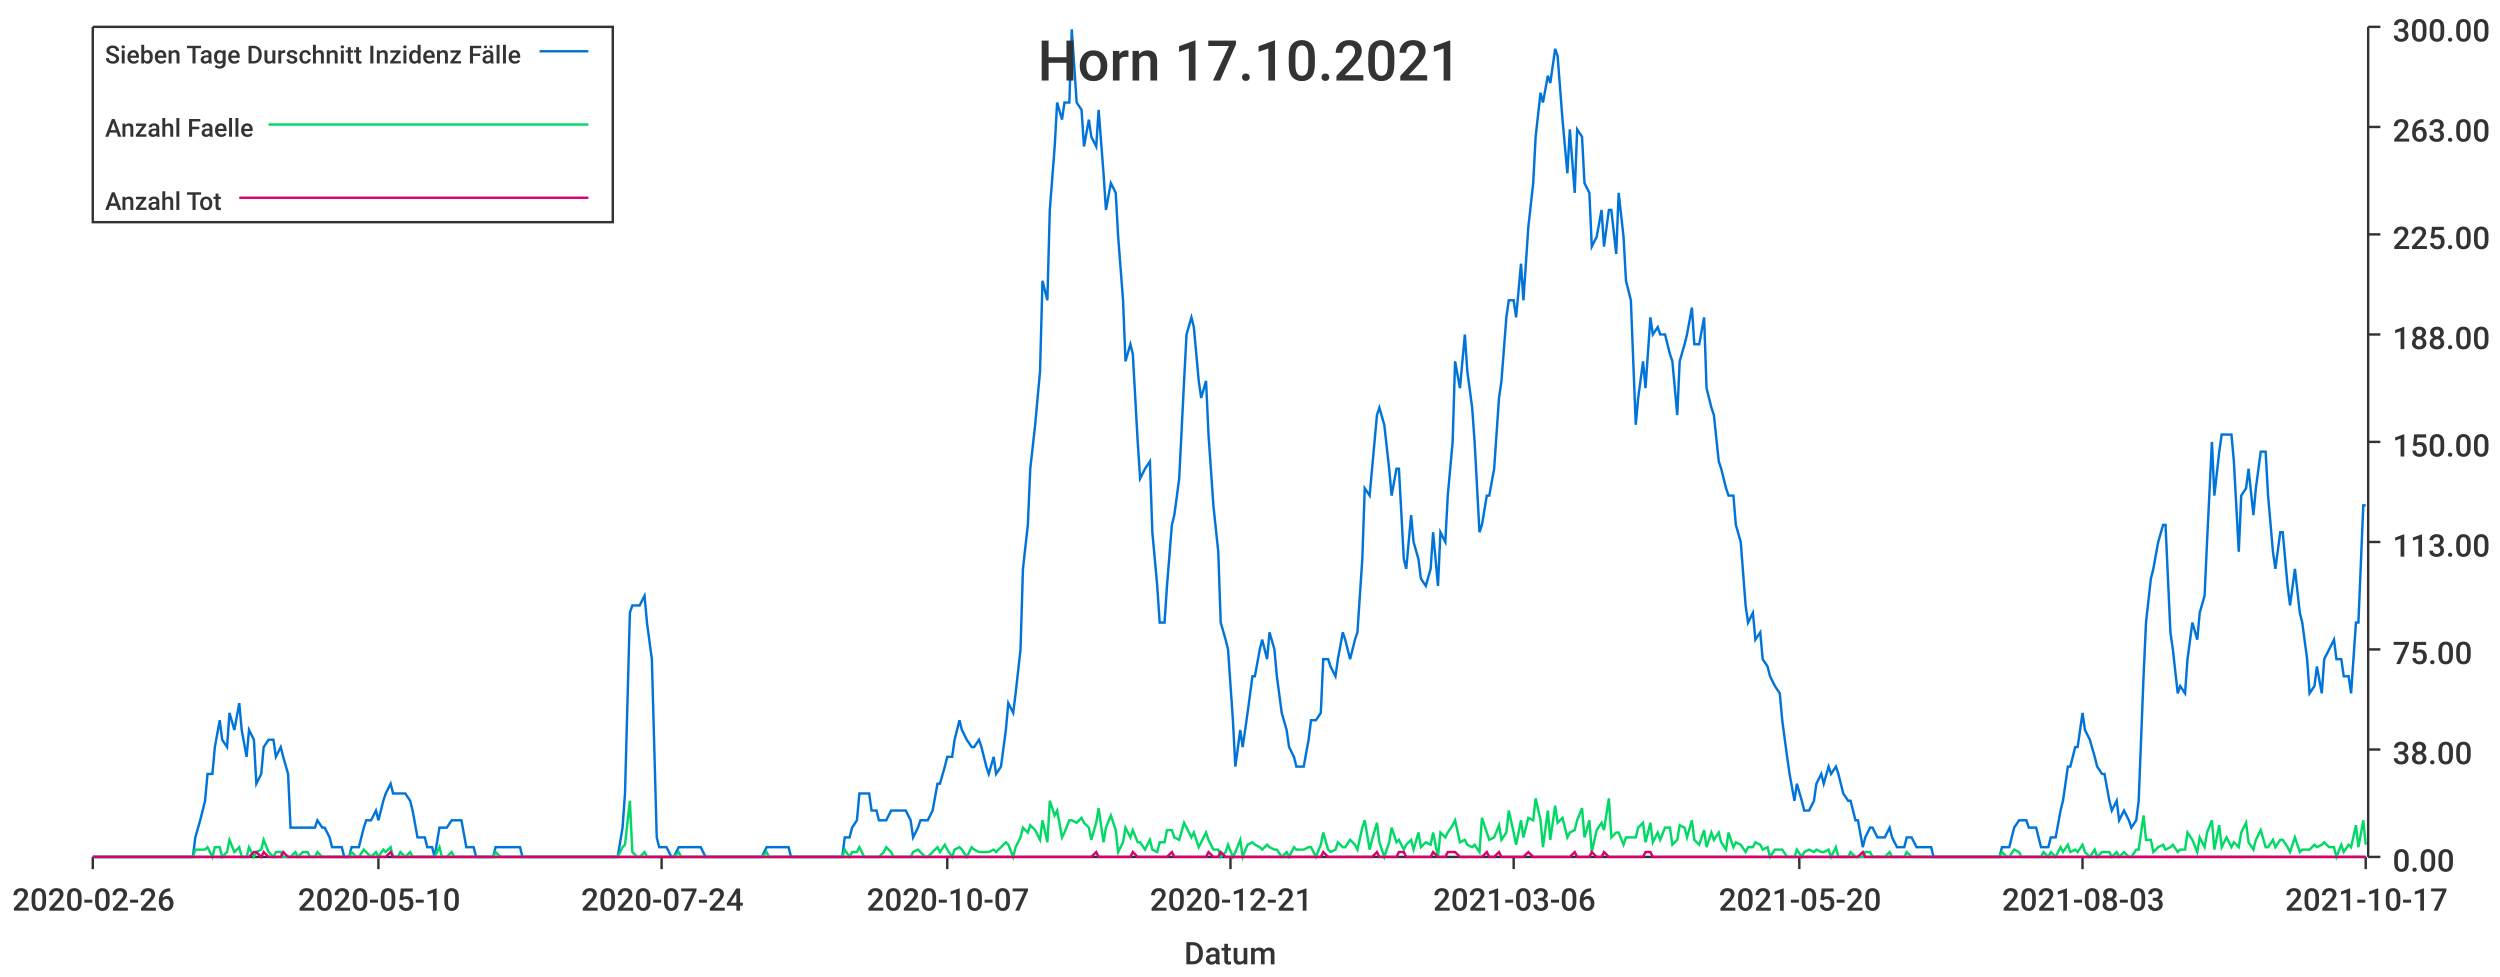
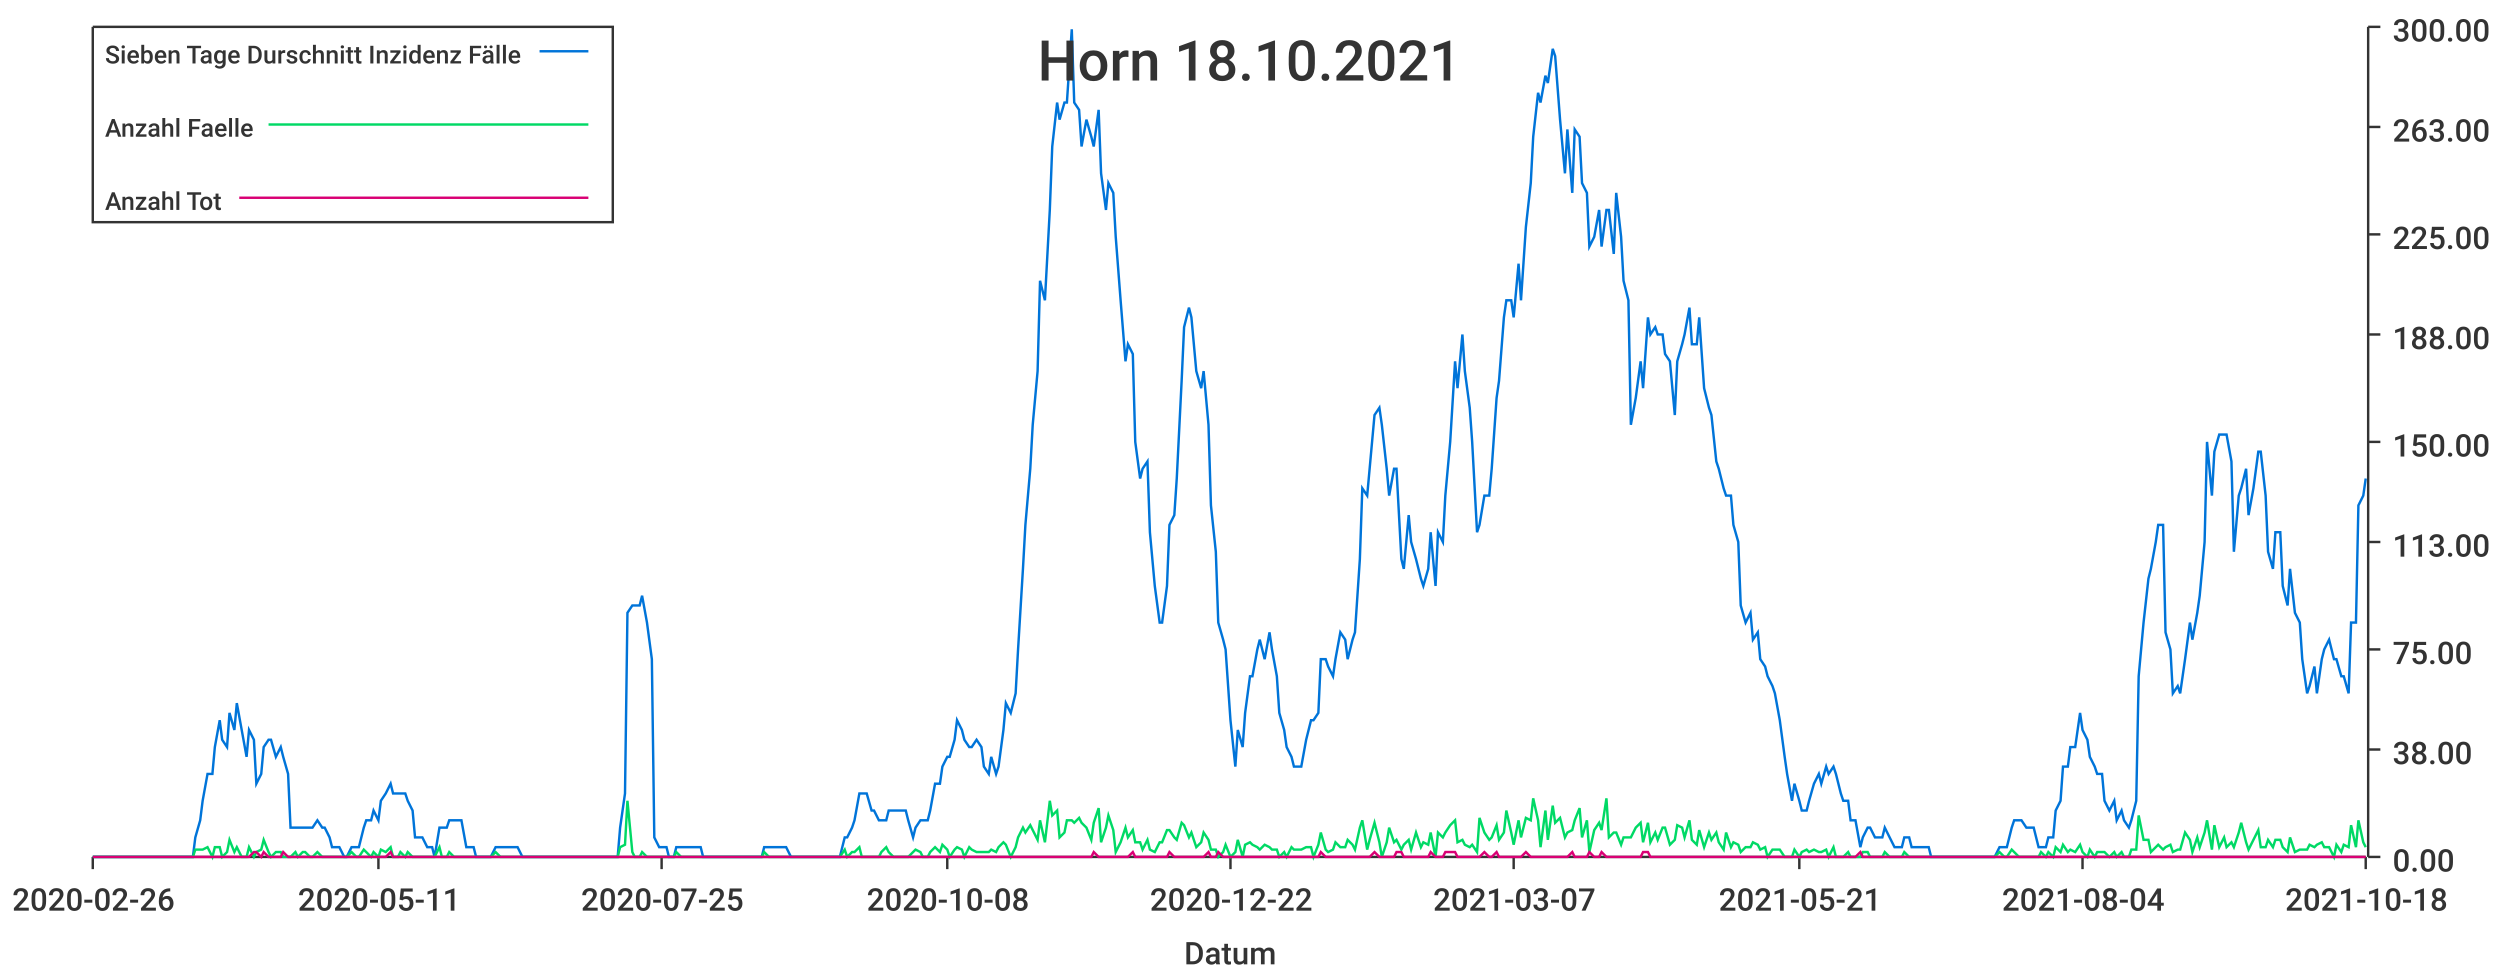
<svg xmlns="http://www.w3.org/2000/svg" width="1024" height="400">\n<path d="M 0 0 L 1024 0 L 1024 400 L 0 400 L 0 0" style="stroke-width:0;stroke:rgba(255,255,255,1.0);fill:rgba(255,255,255,1.0)" />
  <path d="M 38 11 L 969 11 L 969 351 L 38 351 L 38 11" style="stroke-width:0;stroke:rgba(255,255,255,1.0);fill:rgba(255,255,255,1.0)" />
  <path d="M 38 351 L 969 351" style="stroke-width:1;stroke:rgba(51,51,51,1.0);fill:none" />
  <path d="M 38 351 L 38 356" style="stroke-width:1;stroke:rgba(51,51,51,1.0);fill:none" />
  <text x="5" y="373" style="stroke-width:0;stroke:none;fill:rgba(51,51,51,1.0);font-size:12.8px;font-family:'Roboto Medium',sans-serif">2020-02-26</text>
  <path d="M 155 351 L 155 356" style="stroke-width:1;stroke:rgba(51,51,51,1.0);fill:none" />
-   <text x="122" y="373" style="stroke-width:0;stroke:none;fill:rgba(51,51,51,1.0);font-size:12.8px;font-family:'Roboto Medium',sans-serif">2020-05-10</text>
+   <text x="122" y="373" style="stroke-width:0;stroke:none;fill:rgba(51,51,51,1.0);font-size:12.8px;font-family:'Roboto Medium',sans-serif">2020-05-11</text>
  <path d="M 271 351 L 271 356" style="stroke-width:1;stroke:rgba(51,51,51,1.0);fill:none" />
-   <text x="238" y="373" style="stroke-width:0;stroke:none;fill:rgba(51,51,51,1.0);font-size:12.8px;font-family:'Roboto Medium',sans-serif">2020-07-24</text>
+   <text x="238" y="373" style="stroke-width:0;stroke:none;fill:rgba(51,51,51,1.0);font-size:12.8px;font-family:'Roboto Medium',sans-serif">2020-07-25</text>
  <path d="M 388 351 L 388 356" style="stroke-width:1;stroke:rgba(51,51,51,1.0);fill:none" />
-   <text x="355" y="373" style="stroke-width:0;stroke:none;fill:rgba(51,51,51,1.0);font-size:12.8px;font-family:'Roboto Medium',sans-serif">2020-10-07</text>
+   <text x="355" y="373" style="stroke-width:0;stroke:none;fill:rgba(51,51,51,1.0);font-size:12.8px;font-family:'Roboto Medium',sans-serif">2020-10-08</text>
  <path d="M 504 351 L 504 356" style="stroke-width:1;stroke:rgba(51,51,51,1.0);fill:none" />
-   <text x="471" y="373" style="stroke-width:0;stroke:none;fill:rgba(51,51,51,1.0);font-size:12.8px;font-family:'Roboto Medium',sans-serif">2020-12-21</text>
+   <text x="471" y="373" style="stroke-width:0;stroke:none;fill:rgba(51,51,51,1.0);font-size:12.8px;font-family:'Roboto Medium',sans-serif">2020-12-22</text>
  <path d="M 620 351 L 620 356" style="stroke-width:1;stroke:rgba(51,51,51,1.0);fill:none" />
-   <text x="587" y="373" style="stroke-width:0;stroke:none;fill:rgba(51,51,51,1.0);font-size:12.8px;font-family:'Roboto Medium',sans-serif">2021-03-06</text>
+   <text x="587" y="373" style="stroke-width:0;stroke:none;fill:rgba(51,51,51,1.0);font-size:12.8px;font-family:'Roboto Medium',sans-serif">2021-03-07</text>
  <path d="M 737 351 L 737 356" style="stroke-width:1;stroke:rgba(51,51,51,1.0);fill:none" />
-   <text x="704" y="373" style="stroke-width:0;stroke:none;fill:rgba(51,51,51,1.0);font-size:12.8px;font-family:'Roboto Medium',sans-serif">2021-05-20</text>
+   <text x="704" y="373" style="stroke-width:0;stroke:none;fill:rgba(51,51,51,1.0);font-size:12.8px;font-family:'Roboto Medium',sans-serif">2021-05-21</text>
  <path d="M 853 351 L 853 356" style="stroke-width:1;stroke:rgba(51,51,51,1.0);fill:none" />
-   <text x="820" y="373" style="stroke-width:0;stroke:none;fill:rgba(51,51,51,1.0);font-size:12.8px;font-family:'Roboto Medium',sans-serif">2021-08-03</text>
+   <text x="820" y="373" style="stroke-width:0;stroke:none;fill:rgba(51,51,51,1.0);font-size:12.8px;font-family:'Roboto Medium',sans-serif">2021-08-04</text>
  <path d="M 969 351 L 969 356" style="stroke-width:1;stroke:rgba(51,51,51,1.0);fill:none" />
-   <text x="936" y="373" style="stroke-width:0;stroke:none;fill:rgba(51,51,51,1.0);font-size:12.8px;font-family:'Roboto Medium',sans-serif">2021-10-17</text>
+   <text x="936" y="373" style="stroke-width:0;stroke:none;fill:rgba(51,51,51,1.0);font-size:12.8px;font-family:'Roboto Medium',sans-serif">2021-10-18</text>
  <text x="485" y="395" style="stroke-width:0;stroke:none;fill:rgba(51,51,51,1.0);font-size:12.8px;font-family:'Roboto Medium',sans-serif">Datum</text>
  <path d="M 970 351 L 970 11" style="stroke-width:1;stroke:rgba(51,51,51,1.0);fill:none" />
  <path d="M 970 351 L 975 351" style="stroke-width:1;stroke:rgba(51,51,51,1.0);fill:none" />
  <text x="980" y="357" style="stroke-width:0;stroke:none;fill:rgba(51,51,51,1.0);font-size:12.8px;font-family:'Roboto Medium',sans-serif">0.00</text>
  <path d="M 970 307 L 975 307" style="stroke-width:1;stroke:rgba(51,51,51,1.0);fill:none" />
  <text x="980" y="313" style="stroke-width:0;stroke:none;fill:rgba(51,51,51,1.0);font-size:12.8px;font-family:'Roboto Medium',sans-serif">38.00</text>
  <path d="M 970 266 L 975 266" style="stroke-width:1;stroke:rgba(51,51,51,1.0);fill:none" />
  <text x="980" y="272" style="stroke-width:0;stroke:none;fill:rgba(51,51,51,1.0);font-size:12.8px;font-family:'Roboto Medium',sans-serif">75.00</text>
  <path d="M 970 222 L 975 222" style="stroke-width:1;stroke:rgba(51,51,51,1.0);fill:none" />
  <text x="980" y="228" style="stroke-width:0;stroke:none;fill:rgba(51,51,51,1.0);font-size:12.8px;font-family:'Roboto Medium',sans-serif">113.00</text>
  <path d="M 970 181 L 975 181" style="stroke-width:1;stroke:rgba(51,51,51,1.0);fill:none" />
  <text x="980" y="187" style="stroke-width:0;stroke:none;fill:rgba(51,51,51,1.0);font-size:12.8px;font-family:'Roboto Medium',sans-serif">150.00</text>
  <path d="M 970 137 L 975 137" style="stroke-width:1;stroke:rgba(51,51,51,1.0);fill:none" />
  <text x="980" y="143" style="stroke-width:0;stroke:none;fill:rgba(51,51,51,1.0);font-size:12.8px;font-family:'Roboto Medium',sans-serif">188.00</text>
  <path d="M 970 96 L 975 96" style="stroke-width:1;stroke:rgba(51,51,51,1.0);fill:none" />
  <text x="980" y="102" style="stroke-width:0;stroke:none;fill:rgba(51,51,51,1.0);font-size:12.8px;font-family:'Roboto Medium',sans-serif">225.00</text>
  <path d="M 970 52 L 975 52" style="stroke-width:1;stroke:rgba(51,51,51,1.0);fill:none" />
  <text x="980" y="58" style="stroke-width:0;stroke:none;fill:rgba(51,51,51,1.0);font-size:12.8px;font-family:'Roboto Medium',sans-serif">263.00</text>
  <path d="M 970 11 L 975 11" style="stroke-width:1;stroke:rgba(51,51,51,1.0);fill:none" />
  <text x="980" y="17" style="stroke-width:0;stroke:none;fill:rgba(51,51,51,1.0);font-size:12.8px;font-family:'Roboto Medium',sans-serif">300.00</text>
-   <path d="M 38 351 L 40 351 L 42 351 L 43 351 L 45 351 L 46 351 L 48 351 L 49 351 L 51 351 L 52 351 L 54 351 L 56 351 L 57 351 L 59 351 L 60 351 L 62 351 L 63 351 L 65 351 L 66 351 L 68 351 L 70 351 L 71 351 L 73 351 L 74 351 L 76 351 L 77 351 L 79 351 L 80 343 L 82 336 L 84 328 L 85 317 L 87 317 L 88 306 L 90 295 L 91 303 L 93 306 L 94 292 L 96 299 L 98 288 L 99 299 L 101 310 L 102 299 L 104 303 L 105 321 L 107 317 L 108 306 L 110 303 L 112 303 L 113 310 L 115 306 L 116 310 L 118 317 L 119 339 L 121 339 L 122 339 L 124 339 L 126 339 L 127 339 L 129 339 L 130 336 L 132 339 L 133 339 L 135 343 L 136 347 L 138 347 L 140 347 L 141 351 L 143 351 L 144 347 L 146 347 L 147 347 L 149 339 L 150 336 L 152 336 L 154 332 L 155 336 L 157 328 L 158 325 L 160 321 L 161 325 L 163 325 L 164 325 L 166 325 L 168 328 L 169 332 L 171 343 L 172 343 L 174 343 L 175 347 L 177 347 L 178 351 L 180 339 L 181 339 L 183 339 L 185 336 L 186 336 L 188 336 L 189 336 L 191 347 L 192 347 L 194 347 L 195 351 L 197 351 L 199 351 L 200 351 L 202 351 L 203 347 L 205 347 L 206 347 L 208 347 L 209 347 L 211 347 L 213 347 L 214 351 L 216 351 L 217 351 L 219 351 L 220 351 L 222 351 L 223 351 L 225 351 L 227 351 L 228 351 L 230 351 L 231 351 L 233 351 L 234 351 L 236 351 L 237 351 L 239 351 L 241 351 L 242 351 L 244 351 L 245 351 L 247 351 L 248 351 L 250 351 L 251 351 L 253 351 L 255 339 L 256 325 L 258 251 L 259 248 L 261 248 L 262 248 L 264 244 L 265 255 L 267 270 L 269 343 L 270 347 L 272 347 L 273 347 L 275 351 L 276 351 L 278 347 L 279 347 L 281 347 L 283 347 L 284 347 L 286 347 L 287 347 L 289 351 L 290 351 L 292 351 L 293 351 L 295 351 L 297 351 L 298 351 L 300 351 L 301 351 L 303 351 L 304 351 L 306 351 L 307 351 L 309 351 L 310 351 L 312 351 L 314 347 L 315 347 L 317 347 L 318 347 L 320 347 L 321 347 L 323 347 L 324 351 L 326 351 L 328 351 L 329 351 L 331 351 L 332 351 L 334 351 L 335 351 L 337 351 L 338 351 L 340 351 L 342 351 L 343 351 L 345 351 L 346 343 L 348 343 L 349 339 L 351 336 L 352 325 L 354 325 L 356 325 L 357 332 L 359 332 L 360 336 L 362 336 L 363 336 L 365 332 L 366 332 L 368 332 L 370 332 L 371 332 L 373 336 L 374 343 L 376 339 L 377 336 L 379 336 L 380 336 L 382 332 L 384 321 L 385 321 L 387 314 L 388 310 L 390 310 L 391 303 L 393 295 L 394 299 L 396 303 L 398 306 L 399 306 L 401 303 L 402 306 L 404 314 L 405 317 L 407 310 L 408 317 L 410 314 L 412 299 L 413 288 L 415 292 L 416 284 L 418 266 L 419 233 L 421 215 L 422 192 L 424 174 L 426 152 L 427 115 L 429 123 L 430 86 L 432 60 L 433 42 L 435 49 L 436 42 L 438 42 L 439 12 L 441 42 L 443 45 L 444 60 L 446 49 L 447 56 L 449 60 L 450 45 L 452 71 L 453 86 L 455 75 L 457 79 L 458 97 L 460 123 L 461 148 L 463 141 L 464 145 L 466 181 L 467 196 L 469 192 L 471 189 L 472 218 L 474 240 L 475 255 L 477 255 L 478 240 L 480 215 L 481 211 L 483 196 L 485 156 L 486 137 L 488 130 L 489 134 L 491 156 L 492 163 L 494 156 L 495 178 L 497 207 L 499 226 L 500 255 L 502 262 L 503 266 L 505 295 L 506 314 L 508 299 L 509 306 L 511 292 L 513 277 L 514 277 L 516 266 L 517 262 L 519 270 L 520 259 L 522 266 L 523 277 L 525 292 L 527 299 L 528 306 L 530 310 L 531 314 L 533 314 L 534 314 L 536 303 L 537 295 L 539 295 L 541 292 L 542 270 L 544 270 L 545 273 L 547 277 L 548 270 L 550 259 L 551 262 L 553 270 L 555 262 L 556 259 L 558 229 L 559 200 L 561 203 L 562 192 L 564 170 L 565 167 L 567 174 L 569 192 L 570 203 L 572 192 L 573 192 L 575 229 L 576 233 L 578 211 L 579 222 L 581 229 L 582 237 L 584 240 L 586 233 L 587 218 L 589 240 L 590 218 L 592 222 L 593 203 L 595 181 L 596 148 L 598 159 L 600 137 L 601 152 L 603 167 L 604 181 L 606 218 L 607 215 L 609 203 L 610 203 L 612 192 L 614 163 L 615 156 L 617 130 L 618 123 L 620 123 L 621 130 L 623 108 L 624 123 L 626 93 L 628 75 L 629 56 L 631 38 L 632 42 L 634 31 L 635 34 L 637 20 L 638 23 L 640 49 L 642 71 L 643 53 L 645 79 L 646 53 L 648 56 L 649 75 L 651 79 L 652 101 L 654 97 L 656 86 L 657 101 L 659 86 L 660 86 L 662 104 L 663 79 L 665 97 L 666 115 L 668 123 L 670 174 L 671 163 L 673 148 L 674 159 L 676 130 L 677 137 L 679 134 L 680 137 L 682 137 L 684 145 L 685 148 L 687 170 L 688 148 L 690 141 L 691 137 L 693 126 L 694 141 L 696 141 L 698 130 L 699 159 L 701 167 L 702 170 L 704 189 L 705 192 L 707 200 L 708 203 L 710 203 L 711 215 L 713 222 L 715 248 L 716 255 L 718 251 L 719 262 L 721 259 L 722 270 L 724 273 L 725 277 L 727 281 L 729 284 L 730 295 L 732 310 L 733 317 L 735 328 L 736 321 L 738 328 L 739 332 L 741 332 L 743 328 L 744 321 L 746 317 L 747 321 L 749 314 L 750 317 L 752 314 L 753 317 L 755 325 L 757 328 L 758 328 L 760 336 L 761 336 L 763 347 L 764 343 L 766 339 L 767 339 L 769 343 L 771 343 L 772 343 L 774 339 L 775 343 L 777 347 L 778 347 L 780 347 L 781 343 L 783 343 L 785 347 L 786 347 L 788 347 L 789 347 L 791 347 L 792 351 L 794 351 L 795 351 L 797 351 L 799 351 L 800 351 L 802 351 L 803 351 L 805 351 L 806 351 L 808 351 L 809 351 L 811 351 L 813 351 L 814 351 L 816 351 L 817 351 L 819 351 L 820 347 L 822 347 L 823 347 L 825 339 L 827 336 L 828 336 L 830 336 L 831 339 L 833 339 L 834 339 L 836 347 L 837 347 L 839 347 L 840 343 L 842 343 L 844 332 L 845 328 L 847 314 L 848 314 L 850 306 L 851 306 L 853 292 L 854 299 L 856 303 L 858 310 L 859 314 L 861 317 L 862 317 L 864 328 L 865 332 L 867 328 L 868 336 L 870 332 L 872 336 L 873 339 L 875 336 L 876 328 L 878 277 L 879 255 L 881 237 L 882 233 L 884 222 L 886 215 L 887 215 L 889 259 L 890 266 L 892 284 L 893 281 L 895 284 L 896 270 L 898 255 L 900 262 L 901 251 L 903 244 L 904 222 L 906 181 L 907 203 L 909 185 L 910 178 L 912 178 L 914 178 L 915 189 L 917 226 L 918 203 L 920 200 L 921 192 L 923 211 L 924 200 L 926 185 L 928 185 L 929 203 L 931 226 L 932 233 L 934 218 L 935 218 L 937 240 L 938 248 L 940 233 L 942 251 L 943 255 L 945 270 L 946 284 L 948 281 L 949 273 L 951 284 L 952 270 L 954 266 L 956 262 L 957 270 L 959 270 L 960 277 L 962 277 L 963 284 L 965 255 L 966 255 L 968 207 L 969 207" style="stroke-width:1;stroke:rgba(0,116,217,1.0);fill:none" />
-   <path d="M 38 351 L 40 351 L 42 351 L 43 351 L 45 351 L 46 351 L 48 351 L 49 351 L 51 351 L 52 351 L 54 351 L 56 351 L 57 351 L 59 351 L 60 351 L 62 351 L 63 351 L 65 351 L 66 351 L 68 351 L 70 351 L 71 351 L 73 351 L 74 351 L 76 351 L 77 351 L 79 351 L 80 348 L 82 348 L 84 348 L 85 347 L 87 351 L 88 347 L 90 347 L 91 351 L 93 349 L 94 344 L 96 349 L 98 347 L 99 351 L 101 351 L 102 347 L 104 351 L 105 349 L 107 348 L 108 344 L 110 349 L 112 351 L 113 349 L 115 349 L 116 351 L 118 351 L 119 351 L 121 349 L 122 351 L 124 349 L 126 349 L 127 351 L 129 351 L 130 349 L 132 351 L 133 351 L 135 351 L 136 351 L 138 351 L 140 351 L 141 351 L 143 351 L 144 349 L 146 351 L 147 351 L 149 348 L 150 349 L 152 351 L 154 349 L 155 351 L 157 348 L 158 349 L 160 347 L 161 351 L 163 351 L 164 349 L 166 351 L 168 349 L 169 351 L 171 351 L 172 351 L 174 351 L 175 351 L 177 351 L 178 351 L 180 347 L 181 351 L 183 351 L 185 349 L 186 351 L 188 351 L 189 351 L 191 351 L 192 351 L 194 351 L 195 351 L 197 351 L 199 351 L 200 351 L 202 351 L 203 349 L 205 351 L 206 351 L 208 351 L 209 351 L 211 351 L 213 351 L 214 351 L 216 351 L 217 351 L 219 351 L 220 351 L 222 351 L 223 351 L 225 351 L 227 351 L 228 351 L 230 351 L 231 351 L 233 351 L 234 351 L 236 351 L 237 351 L 239 351 L 241 351 L 242 351 L 244 351 L 245 351 L 247 351 L 248 351 L 250 351 L 251 351 L 253 351 L 255 347 L 256 346 L 258 328 L 259 349 L 261 351 L 262 351 L 264 349 L 265 351 L 267 351 L 269 351 L 270 351 L 272 351 L 273 351 L 275 351 L 276 351 L 278 349 L 279 351 L 281 351 L 283 351 L 284 351 L 286 351 L 287 351 L 289 351 L 290 351 L 292 351 L 293 351 L 295 351 L 297 351 L 298 351 L 300 351 L 301 351 L 303 351 L 304 351 L 306 351 L 307 351 L 309 351 L 310 351 L 312 351 L 314 349 L 315 351 L 317 351 L 318 351 L 320 351 L 321 351 L 323 351 L 324 351 L 326 351 L 328 351 L 329 351 L 331 351 L 332 351 L 334 351 L 335 351 L 337 351 L 338 351 L 340 351 L 342 351 L 343 351 L 345 351 L 346 348 L 348 351 L 349 349 L 351 349 L 352 347 L 354 351 L 356 351 L 357 351 L 359 351 L 360 351 L 362 349 L 363 347 L 365 349 L 366 351 L 368 351 L 370 351 L 371 351 L 373 351 L 374 349 L 376 348 L 377 349 L 379 351 L 380 351 L 382 349 L 384 347 L 385 349 L 387 346 L 388 348 L 390 351 L 391 348 L 393 347 L 394 348 L 396 351 L 398 347 L 399 348 L 401 349 L 402 349 L 404 349 L 405 349 L 407 348 L 408 349 L 410 347 L 412 345 L 413 346 L 415 351 L 416 347 L 418 343 L 419 339 L 421 341 L 422 338 L 424 340 L 426 344 L 427 336 L 429 345 L 430 328 L 432 334 L 433 332 L 435 343 L 436 341 L 438 336 L 439 336 L 441 337 L 443 335 L 444 337 L 446 339 L 447 344 L 449 337 L 450 331 L 452 345 L 453 339 L 455 334 L 457 340 L 458 349 L 460 345 L 461 339 L 463 343 L 464 340 L 466 345 L 467 345 L 469 348 L 471 344 L 472 348 L 474 349 L 475 345 L 477 345 L 478 340 L 480 340 L 481 343 L 483 344 L 485 337 L 486 339 L 488 343 L 489 341 L 491 347 L 492 345 L 494 341 L 495 344 L 497 348 L 499 348 L 500 351 L 502 349 L 503 346 L 505 351 L 506 349 L 508 344 L 509 351 L 511 346 L 513 345 L 514 346 L 516 347 L 517 348 L 519 346 L 520 347 L 522 348 L 523 348 L 525 351 L 527 349 L 528 351 L 530 347 L 531 348 L 533 348 L 534 348 L 536 347 L 537 347 L 539 351 L 541 346 L 542 341 L 544 348 L 545 349 L 547 348 L 548 345 L 550 347 L 551 347 L 553 344 L 555 346 L 556 348 L 558 339 L 559 336 L 561 348 L 562 344 L 564 337 L 565 345 L 567 351 L 569 345 L 570 339 L 572 345 L 573 344 L 575 348 L 576 346 L 578 344 L 579 348 L 581 341 L 582 347 L 584 345 L 586 346 L 587 341 L 589 351 L 590 341 L 592 343 L 593 341 L 595 338 L 596 336 L 598 345 L 600 344 L 601 346 L 603 347 L 604 346 L 606 349 L 607 335 L 609 341 L 610 344 L 612 343 L 614 338 L 615 344 L 617 341 L 618 332 L 620 341 L 621 346 L 623 336 L 624 343 L 626 335 L 628 336 L 629 327 L 631 336 L 632 347 L 634 332 L 635 344 L 637 330 L 638 337 L 640 335 L 642 343 L 643 341 L 645 340 L 646 336 L 648 331 L 649 343 L 651 336 L 652 349 L 654 340 L 656 337 L 657 340 L 659 327 L 660 343 L 662 341 L 663 341 L 665 346 L 666 343 L 668 343 L 670 343 L 671 339 L 673 337 L 674 345 L 676 337 L 677 345 L 679 341 L 680 344 L 682 339 L 684 339 L 685 346 L 687 344 L 688 338 L 690 339 L 691 343 L 693 336 L 694 344 L 696 346 L 698 340 L 699 347 L 701 341 L 702 344 L 704 341 L 705 345 L 707 348 L 708 341 L 710 347 L 711 345 L 713 346 L 715 349 L 716 347 L 718 347 L 719 345 L 721 346 L 722 348 L 724 347 L 725 351 L 727 348 L 729 348 L 730 348 L 732 351 L 733 351 L 735 351 L 736 348 L 738 351 L 739 349 L 741 348 L 743 349 L 744 348 L 746 349 L 747 349 L 749 348 L 750 351 L 752 347 L 753 351 L 755 351 L 757 351 L 758 349 L 760 351 L 761 351 L 763 351 L 764 349 L 766 349 L 767 351 L 769 351 L 771 351 L 772 351 L 774 349 L 775 351 L 777 351 L 778 351 L 780 351 L 781 349 L 783 351 L 785 351 L 786 351 L 788 351 L 789 351 L 791 351 L 792 351 L 794 351 L 795 351 L 797 351 L 799 351 L 800 351 L 802 351 L 803 351 L 805 351 L 806 351 L 808 351 L 809 351 L 811 351 L 813 351 L 814 351 L 816 351 L 817 351 L 819 351 L 820 349 L 822 351 L 823 351 L 825 348 L 827 349 L 828 351 L 830 351 L 831 351 L 833 351 L 834 351 L 836 351 L 837 349 L 839 351 L 840 349 L 842 351 L 844 347 L 845 349 L 847 346 L 848 349 L 850 348 L 851 349 L 853 346 L 854 349 L 856 351 L 858 348 L 859 351 L 861 349 L 862 349 L 864 349 L 865 351 L 867 349 L 868 351 L 870 349 L 872 351 L 873 351 L 875 348 L 876 348 L 878 334 L 879 344 L 881 344 L 882 349 L 884 347 L 886 346 L 887 348 L 889 347 L 890 346 L 892 349 L 893 348 L 895 348 L 896 341 L 898 344 L 900 349 L 901 343 L 903 347 L 904 341 L 906 336 L 907 348 L 909 338 L 910 347 L 912 343 L 914 347 L 915 345 L 917 347 L 918 341 L 920 337 L 921 345 L 923 348 L 924 344 L 926 340 L 928 347 L 929 347 L 931 344 L 932 347 L 934 344 L 935 344 L 937 347 L 938 349 L 940 343 L 942 349 L 943 348 L 945 348 L 946 348 L 948 346 L 949 347 L 951 346 L 952 345 L 954 347 L 956 347 L 957 351 L 959 346 L 960 349 L 962 346 L 963 347 L 965 338 L 966 347 L 968 336 L 969 346" style="stroke-width:1;stroke:rgba(0,217,101,1.0);fill:none" />
-   <path d="M 38 351 L 40 351 L 42 351 L 43 351 L 45 351 L 46 351 L 48 351 L 49 351 L 51 351 L 52 351 L 54 351 L 56 351 L 57 351 L 59 351 L 60 351 L 62 351 L 63 351 L 65 351 L 66 351 L 68 351 L 70 351 L 71 351 L 73 351 L 74 351 L 76 351 L 77 351 L 79 351 L 80 351 L 82 351 L 84 351 L 85 351 L 87 351 L 88 351 L 90 351 L 91 351 L 93 351 L 94 351 L 96 351 L 98 351 L 99 351 L 101 351 L 102 351 L 104 349 L 105 349 L 107 351 L 108 349 L 110 351 L 112 351 L 113 351 L 115 351 L 116 349 L 118 351 L 119 351 L 121 351 L 122 351 L 124 351 L 126 351 L 127 351 L 129 351 L 130 351 L 132 351 L 133 351 L 135 351 L 136 351 L 138 351 L 140 351 L 141 351 L 143 351 L 144 351 L 146 351 L 147 351 L 149 351 L 150 351 L 152 351 L 154 351 L 155 351 L 157 351 L 158 351 L 160 349 L 161 351 L 163 351 L 164 351 L 166 351 L 168 351 L 169 351 L 171 351 L 172 351 L 174 351 L 175 351 L 177 351 L 178 351 L 180 351 L 181 351 L 183 351 L 185 351 L 186 351 L 188 351 L 189 351 L 191 351 L 192 351 L 194 351 L 195 351 L 197 351 L 199 351 L 200 351 L 202 351 L 203 351 L 205 351 L 206 351 L 208 351 L 209 351 L 211 351 L 213 351 L 214 351 L 216 351 L 217 351 L 219 351 L 220 351 L 222 351 L 223 351 L 225 351 L 227 351 L 228 351 L 230 351 L 231 351 L 233 351 L 234 351 L 236 351 L 237 351 L 239 351 L 241 351 L 242 351 L 244 351 L 245 351 L 247 351 L 248 351 L 250 351 L 251 351 L 253 351 L 255 351 L 256 351 L 258 351 L 259 351 L 261 351 L 262 351 L 264 351 L 265 351 L 267 351 L 269 351 L 270 351 L 272 351 L 273 351 L 275 351 L 276 351 L 278 351 L 279 351 L 281 351 L 283 351 L 284 351 L 286 351 L 287 351 L 289 351 L 290 351 L 292 351 L 293 351 L 295 351 L 297 351 L 298 351 L 300 351 L 301 351 L 303 351 L 304 351 L 306 351 L 307 351 L 309 351 L 310 351 L 312 351 L 314 351 L 315 351 L 317 351 L 318 351 L 320 351 L 321 351 L 323 351 L 324 351 L 326 351 L 328 351 L 329 351 L 331 351 L 332 351 L 334 351 L 335 351 L 337 351 L 338 351 L 340 351 L 342 351 L 343 351 L 345 351 L 346 351 L 348 351 L 349 351 L 351 351 L 352 351 L 354 351 L 356 351 L 357 351 L 359 351 L 360 351 L 362 351 L 363 351 L 365 351 L 366 351 L 368 351 L 370 351 L 371 351 L 373 351 L 374 351 L 376 351 L 377 351 L 379 351 L 380 351 L 382 351 L 384 351 L 385 351 L 387 351 L 388 351 L 390 351 L 391 351 L 393 351 L 394 351 L 396 351 L 398 351 L 399 351 L 401 351 L 402 351 L 404 351 L 405 351 L 407 351 L 408 351 L 410 351 L 412 351 L 413 351 L 415 351 L 416 351 L 418 351 L 419 351 L 421 351 L 422 351 L 424 351 L 426 351 L 427 351 L 429 351 L 430 351 L 432 351 L 433 351 L 435 351 L 436 351 L 438 351 L 439 351 L 441 351 L 443 351 L 444 351 L 446 351 L 447 351 L 449 349 L 450 351 L 452 351 L 453 351 L 455 351 L 457 351 L 458 351 L 460 351 L 461 351 L 463 351 L 464 349 L 466 351 L 467 351 L 469 351 L 471 351 L 472 351 L 474 351 L 475 351 L 477 351 L 478 351 L 480 349 L 481 351 L 483 351 L 485 351 L 486 351 L 488 351 L 489 351 L 491 351 L 492 351 L 494 351 L 495 349 L 497 351 L 499 351 L 500 349 L 502 351 L 503 351 L 505 351 L 506 351 L 508 351 L 509 351 L 511 351 L 513 351 L 514 351 L 516 351 L 517 351 L 519 351 L 520 351 L 522 351 L 523 351 L 525 351 L 527 351 L 528 351 L 530 351 L 531 351 L 533 351 L 534 351 L 536 351 L 537 351 L 539 351 L 541 351 L 542 349 L 544 351 L 545 351 L 547 351 L 548 351 L 550 351 L 551 351 L 553 351 L 555 351 L 556 351 L 558 351 L 559 351 L 561 351 L 562 351 L 564 349 L 565 351 L 567 351 L 569 351 L 570 351 L 572 351 L 573 349 L 575 349 L 576 351 L 578 351 L 579 351 L 581 351 L 582 351 L 584 351 L 586 351 L 587 349 L 589 351 L 590 351 L 592 351 L 593 349 L 595 349 L 596 349 L 598 351 L 600 351 L 601 351 L 603 351 L 604 351 L 606 351 L 607 351 L 609 349 L 610 351 L 612 351 L 614 349 L 615 351 L 617 351 L 618 351 L 620 351 L 621 351 L 623 351 L 624 351 L 626 349 L 628 351 L 629 351 L 631 351 L 632 351 L 634 351 L 635 351 L 637 351 L 638 351 L 640 351 L 642 351 L 643 351 L 645 349 L 646 351 L 648 351 L 649 351 L 651 351 L 652 349 L 654 351 L 656 351 L 657 349 L 659 351 L 660 351 L 662 351 L 663 351 L 665 351 L 666 351 L 668 351 L 670 351 L 671 351 L 673 351 L 674 349 L 676 349 L 677 351 L 679 351 L 680 351 L 682 351 L 684 351 L 685 351 L 687 351 L 688 351 L 690 351 L 691 351 L 693 351 L 694 351 L 696 351 L 698 351 L 699 351 L 701 351 L 702 351 L 704 351 L 705 351 L 707 351 L 708 351 L 710 351 L 711 351 L 713 351 L 715 351 L 716 351 L 718 351 L 719 351 L 721 351 L 722 351 L 724 351 L 725 351 L 727 351 L 729 351 L 730 351 L 732 351 L 733 351 L 735 351 L 736 351 L 738 351 L 739 351 L 741 351 L 743 351 L 744 351 L 746 351 L 747 351 L 749 351 L 750 351 L 752 351 L 753 351 L 755 351 L 757 351 L 758 351 L 760 351 L 761 351 L 763 349 L 764 351 L 766 351 L 767 351 L 769 351 L 771 351 L 772 351 L 774 351 L 775 351 L 777 351 L 778 351 L 780 351 L 781 351 L 783 351 L 785 351 L 786 351 L 788 351 L 789 351 L 791 351 L 792 351 L 794 351 L 795 351 L 797 351 L 799 351 L 800 351 L 802 351 L 803 351 L 805 351 L 806 351 L 808 351 L 809 351 L 811 351 L 813 351 L 814 351 L 816 351 L 817 351 L 819 351 L 820 351 L 822 351 L 823 351 L 825 351 L 827 351 L 828 351 L 830 351 L 831 351 L 833 351 L 834 351 L 836 351 L 837 351 L 839 351 L 840 351 L 842 351 L 844 351 L 845 351 L 847 351 L 848 351 L 850 351 L 851 351 L 853 351 L 854 351 L 856 351 L 858 351 L 859 351 L 861 351 L 862 351 L 864 351 L 865 351 L 867 351 L 868 351 L 870 351 L 872 351 L 873 351 L 875 351 L 876 351 L 878 351 L 879 351 L 881 351 L 882 351 L 884 351 L 886 351 L 887 351 L 889 351 L 890 351 L 892 351 L 893 351 L 895 351 L 896 351 L 898 351 L 900 351 L 901 351 L 903 351 L 904 351 L 906 351 L 907 351 L 909 351 L 910 351 L 912 351 L 914 351 L 915 351 L 917 351 L 918 351 L 920 351 L 921 351 L 923 351 L 924 351 L 926 351 L 928 351 L 929 351 L 931 351 L 932 351 L 934 351 L 935 351 L 937 351 L 938 351 L 940 351 L 942 351 L 943 351 L 945 351 L 946 351 L 948 351 L 949 351 L 951 351 L 952 351 L 954 351 L 956 351 L 957 351 L 959 351 L 960 351 L 962 351 L 963 351 L 965 351 L 966 351 L 968 351 L 969 351" style="stroke-width:1;stroke:rgba(217,0,116,1.0);fill:none" />
-   <text x="425" y="33" style="stroke-width:0;stroke:none;fill:rgba(51,51,51,1.0);font-size:23.0px;font-family:'Roboto Medium',sans-serif">Horn 17.10.2021</text>
+   <path d="M 38 351 L 40 351 L 42 351 L 43 351 L 45 351 L 46 351 L 48 351 L 49 351 L 51 351 L 52 351 L 54 351 L 56 351 L 57 351 L 59 351 L 60 351 L 62 351 L 63 351 L 65 351 L 66 351 L 68 351 L 70 351 L 71 351 L 73 351 L 74 351 L 76 351 L 77 351 L 79 351 L 80 343 L 82 336 L 83 328 L 85 317 L 87 317 L 88 306 L 90 295 L 91 303 L 93 306 L 94 292 L 96 299 L 97 288 L 99 299 L 101 310 L 102 299 L 104 303 L 105 321 L 107 317 L 108 306 L 110 303 L 111 303 L 113 310 L 115 306 L 116 310 L 118 317 L 119 339 L 121 339 L 122 339 L 124 339 L 125 339 L 127 339 L 128 339 L 130 336 L 132 339 L 133 339 L 135 343 L 136 347 L 138 347 L 139 347 L 141 351 L 142 351 L 144 347 L 146 347 L 147 347 L 149 339 L 150 336 L 152 336 L 153 332 L 155 336 L 156 328 L 158 325 L 160 321 L 161 325 L 163 325 L 164 325 L 166 325 L 167 328 L 169 332 L 170 343 L 172 343 L 173 343 L 175 347 L 177 347 L 178 351 L 180 339 L 181 339 L 183 339 L 184 336 L 186 336 L 187 336 L 189 336 L 191 347 L 192 347 L 194 347 L 195 351 L 197 351 L 198 351 L 200 351 L 201 351 L 203 347 L 205 347 L 206 347 L 208 347 L 209 347 L 211 347 L 212 347 L 214 351 L 215 351 L 217 351 L 218 351 L 220 351 L 222 351 L 223 351 L 225 351 L 226 351 L 228 351 L 229 351 L 231 351 L 232 351 L 234 351 L 236 351 L 237 351 L 239 351 L 240 351 L 242 351 L 243 351 L 245 351 L 246 351 L 248 351 L 250 351 L 251 351 L 253 351 L 254 339 L 256 325 L 257 251 L 259 248 L 260 248 L 262 248 L 263 244 L 265 255 L 267 270 L 268 343 L 270 347 L 271 347 L 273 347 L 274 351 L 276 351 L 277 347 L 279 347 L 281 347 L 282 347 L 284 347 L 285 347 L 287 347 L 288 351 L 290 351 L 291 351 L 293 351 L 295 351 L 296 351 L 298 351 L 299 351 L 301 351 L 302 351 L 304 351 L 305 351 L 307 351 L 308 351 L 310 351 L 312 351 L 313 347 L 315 347 L 316 347 L 318 347 L 319 347 L 321 347 L 322 347 L 324 351 L 326 351 L 327 351 L 329 351 L 330 351 L 332 351 L 333 351 L 335 351 L 336 351 L 338 351 L 340 351 L 341 351 L 343 351 L 344 351 L 346 343 L 347 343 L 349 339 L 350 336 L 352 325 L 353 325 L 355 325 L 357 332 L 358 332 L 360 336 L 361 336 L 363 336 L 364 332 L 366 332 L 367 332 L 369 332 L 371 332 L 372 336 L 374 343 L 375 339 L 377 336 L 378 336 L 380 336 L 381 332 L 383 321 L 385 321 L 386 314 L 388 310 L 389 310 L 391 303 L 392 295 L 394 299 L 395 303 L 397 306 L 398 306 L 400 303 L 402 306 L 403 314 L 405 317 L 406 310 L 408 317 L 409 314 L 411 299 L 412 288 L 414 292 L 416 284 L 417 266 L 419 233 L 420 215 L 422 192 L 423 174 L 425 152 L 426 115 L 428 123 L 430 86 L 431 60 L 433 42 L 434 49 L 436 42 L 437 42 L 439 12 L 440 42 L 442 45 L 443 60 L 445 49 L 447 56 L 448 60 L 450 45 L 451 71 L 453 86 L 454 75 L 456 79 L 457 97 L 459 123 L 461 148 L 462 141 L 464 145 L 465 181 L 467 196 L 468 192 L 470 189 L 471 218 L 473 240 L 475 255 L 476 255 L 478 240 L 479 215 L 481 211 L 482 196 L 484 156 L 485 134 L 487 126 L 488 130 L 490 152 L 492 159 L 493 152 L 495 174 L 496 207 L 498 226 L 499 255 L 501 262 L 502 266 L 504 295 L 506 314 L 507 299 L 509 306 L 510 292 L 512 277 L 513 277 L 515 266 L 516 262 L 518 270 L 520 259 L 521 266 L 523 277 L 524 292 L 526 299 L 527 306 L 529 310 L 530 314 L 532 314 L 533 314 L 535 303 L 537 295 L 538 295 L 540 292 L 541 270 L 543 270 L 544 273 L 546 277 L 547 270 L 549 259 L 551 262 L 552 270 L 554 262 L 555 259 L 557 229 L 558 200 L 560 203 L 561 192 L 563 170 L 565 167 L 566 174 L 568 192 L 569 203 L 571 192 L 572 192 L 574 229 L 575 233 L 577 211 L 578 222 L 580 229 L 582 237 L 583 240 L 585 233 L 586 218 L 588 240 L 589 218 L 591 222 L 592 203 L 594 181 L 596 148 L 597 159 L 599 137 L 600 152 L 602 167 L 603 181 L 605 218 L 606 215 L 608 203 L 610 203 L 611 192 L 613 163 L 614 156 L 616 130 L 617 123 L 619 123 L 620 130 L 622 108 L 623 123 L 625 93 L 627 75 L 628 56 L 630 38 L 631 42 L 633 31 L 634 34 L 636 20 L 637 23 L 639 49 L 641 71 L 642 53 L 644 79 L 645 53 L 647 56 L 648 75 L 650 79 L 651 101 L 653 97 L 655 86 L 656 101 L 658 86 L 659 86 L 661 104 L 662 79 L 664 97 L 665 115 L 667 123 L 668 174 L 670 163 L 672 148 L 673 159 L 675 130 L 676 137 L 678 134 L 679 137 L 681 137 L 682 145 L 684 148 L 686 170 L 687 148 L 689 141 L 690 137 L 692 126 L 693 141 L 695 141 L 696 130 L 698 159 L 700 167 L 701 170 L 703 189 L 704 192 L 706 200 L 707 203 L 709 203 L 710 215 L 712 222 L 713 248 L 715 255 L 717 251 L 718 262 L 720 259 L 721 270 L 723 273 L 724 277 L 726 281 L 727 284 L 729 295 L 731 310 L 732 317 L 734 328 L 735 321 L 737 328 L 738 332 L 740 332 L 741 328 L 743 321 L 745 317 L 746 321 L 748 314 L 749 317 L 751 314 L 752 317 L 754 325 L 755 328 L 757 328 L 758 336 L 760 336 L 762 347 L 763 343 L 765 339 L 766 339 L 768 343 L 769 343 L 771 343 L 772 339 L 774 343 L 776 347 L 777 347 L 779 347 L 780 343 L 782 343 L 783 347 L 785 347 L 786 347 L 788 347 L 790 347 L 791 351 L 793 351 L 794 351 L 796 351 L 797 351 L 799 351 L 800 351 L 802 351 L 803 351 L 805 351 L 807 351 L 808 351 L 810 351 L 811 351 L 813 351 L 814 351 L 816 351 L 817 351 L 819 347 L 821 347 L 822 347 L 824 339 L 825 336 L 827 336 L 828 336 L 830 339 L 831 339 L 833 339 L 835 347 L 836 347 L 838 347 L 839 343 L 841 343 L 842 332 L 844 328 L 845 314 L 847 314 L 848 306 L 850 306 L 852 292 L 853 299 L 855 303 L 856 310 L 858 314 L 859 317 L 861 317 L 862 328 L 864 332 L 866 328 L 867 336 L 869 332 L 870 336 L 872 339 L 873 336 L 875 328 L 876 277 L 878 255 L 880 237 L 881 233 L 883 222 L 884 215 L 886 215 L 887 259 L 889 266 L 890 284 L 892 281 L 893 284 L 895 270 L 897 255 L 898 262 L 900 251 L 901 244 L 903 222 L 904 181 L 906 203 L 907 185 L 909 178 L 911 178 L 912 178 L 914 189 L 915 226 L 917 203 L 918 200 L 920 192 L 921 211 L 923 200 L 925 185 L 926 185 L 928 203 L 929 226 L 931 233 L 932 218 L 934 218 L 935 240 L 937 248 L 938 233 L 940 251 L 942 255 L 943 270 L 945 284 L 946 281 L 948 273 L 949 284 L 951 270 L 952 266 L 954 262 L 956 270 L 957 270 L 959 277 L 960 277 L 962 284 L 963 255 L 965 255 L 966 207 L 968 203 L 969 196" style="stroke-width:1;stroke:rgba(0,116,217,1.0);fill:none" />
+   <path d="M 38 351 L 40 351 L 42 351 L 43 351 L 45 351 L 46 351 L 48 351 L 49 351 L 51 351 L 52 351 L 54 351 L 56 351 L 57 351 L 59 351 L 60 351 L 62 351 L 63 351 L 65 351 L 66 351 L 68 351 L 70 351 L 71 351 L 73 351 L 74 351 L 76 351 L 77 351 L 79 351 L 80 348 L 82 348 L 83 348 L 85 347 L 87 351 L 88 347 L 90 347 L 91 351 L 93 349 L 94 344 L 96 349 L 97 347 L 99 351 L 101 351 L 102 347 L 104 351 L 105 349 L 107 348 L 108 344 L 110 349 L 111 351 L 113 349 L 115 349 L 116 351 L 118 351 L 119 351 L 121 349 L 122 351 L 124 349 L 125 349 L 127 351 L 128 351 L 130 349 L 132 351 L 133 351 L 135 351 L 136 351 L 138 351 L 139 351 L 141 351 L 142 351 L 144 349 L 146 351 L 147 351 L 149 348 L 150 349 L 152 351 L 153 349 L 155 351 L 156 348 L 158 349 L 160 347 L 161 351 L 163 351 L 164 349 L 166 351 L 167 349 L 169 351 L 170 351 L 172 351 L 173 351 L 175 351 L 177 351 L 178 351 L 180 347 L 181 351 L 183 351 L 184 349 L 186 351 L 187 351 L 189 351 L 191 351 L 192 351 L 194 351 L 195 351 L 197 351 L 198 351 L 200 351 L 201 351 L 203 349 L 205 351 L 206 351 L 208 351 L 209 351 L 211 351 L 212 351 L 214 351 L 215 351 L 217 351 L 218 351 L 220 351 L 222 351 L 223 351 L 225 351 L 226 351 L 228 351 L 229 351 L 231 351 L 232 351 L 234 351 L 236 351 L 237 351 L 239 351 L 240 351 L 242 351 L 243 351 L 245 351 L 246 351 L 248 351 L 250 351 L 251 351 L 253 351 L 254 347 L 256 346 L 257 328 L 259 349 L 260 351 L 262 351 L 263 349 L 265 351 L 267 351 L 268 351 L 270 351 L 271 351 L 273 351 L 274 351 L 276 351 L 277 349 L 279 351 L 281 351 L 282 351 L 284 351 L 285 351 L 287 351 L 288 351 L 290 351 L 291 351 L 293 351 L 295 351 L 296 351 L 298 351 L 299 351 L 301 351 L 302 351 L 304 351 L 305 351 L 307 351 L 308 351 L 310 351 L 312 351 L 313 349 L 315 351 L 316 351 L 318 351 L 319 351 L 321 351 L 322 351 L 324 351 L 326 351 L 327 351 L 329 351 L 330 351 L 332 351 L 333 351 L 335 351 L 336 351 L 338 351 L 340 351 L 341 351 L 343 351 L 344 351 L 346 348 L 347 351 L 349 349 L 350 349 L 352 347 L 353 351 L 355 351 L 357 351 L 358 351 L 360 351 L 361 349 L 363 347 L 364 349 L 366 351 L 367 351 L 369 351 L 371 351 L 372 351 L 374 349 L 375 348 L 377 349 L 378 351 L 380 351 L 381 349 L 383 347 L 385 349 L 386 346 L 388 348 L 389 351 L 391 348 L 392 347 L 394 348 L 395 351 L 397 347 L 398 348 L 400 349 L 402 349 L 403 349 L 405 349 L 406 348 L 408 349 L 409 347 L 411 345 L 412 346 L 414 351 L 416 347 L 417 343 L 419 339 L 420 341 L 422 338 L 423 340 L 425 344 L 426 336 L 428 345 L 430 328 L 431 334 L 433 332 L 434 343 L 436 341 L 437 336 L 439 336 L 440 337 L 442 335 L 443 337 L 445 339 L 447 344 L 448 337 L 450 331 L 451 345 L 453 339 L 454 334 L 456 340 L 457 349 L 459 345 L 461 339 L 462 343 L 464 340 L 465 345 L 467 345 L 468 348 L 470 344 L 471 348 L 473 349 L 475 345 L 476 345 L 478 340 L 479 340 L 481 343 L 482 344 L 484 337 L 485 338 L 487 343 L 488 341 L 490 347 L 492 345 L 493 341 L 495 344 L 496 348 L 498 348 L 499 351 L 501 349 L 502 346 L 504 351 L 506 349 L 507 344 L 509 351 L 510 346 L 512 345 L 513 346 L 515 347 L 516 348 L 518 346 L 520 347 L 521 348 L 523 348 L 524 351 L 526 349 L 527 351 L 529 347 L 530 348 L 532 348 L 533 348 L 535 347 L 537 347 L 538 351 L 540 346 L 541 341 L 543 348 L 544 349 L 546 348 L 547 345 L 549 347 L 551 347 L 552 344 L 554 346 L 555 348 L 557 339 L 558 336 L 560 348 L 561 344 L 563 337 L 565 345 L 566 351 L 568 345 L 569 339 L 571 345 L 572 344 L 574 348 L 575 346 L 577 344 L 578 348 L 580 341 L 582 347 L 583 345 L 585 346 L 586 341 L 588 351 L 589 341 L 591 343 L 592 341 L 594 338 L 596 336 L 597 345 L 599 344 L 600 346 L 602 347 L 603 346 L 605 349 L 606 335 L 608 341 L 610 344 L 611 343 L 613 338 L 614 344 L 616 341 L 617 332 L 619 341 L 620 346 L 622 336 L 623 343 L 625 335 L 627 336 L 628 327 L 630 336 L 631 347 L 633 332 L 634 344 L 636 330 L 637 337 L 639 335 L 641 343 L 642 341 L 644 340 L 645 336 L 647 331 L 648 343 L 650 336 L 651 349 L 653 340 L 655 337 L 656 340 L 658 327 L 659 343 L 661 341 L 662 341 L 664 346 L 665 343 L 667 343 L 668 343 L 670 339 L 672 337 L 673 345 L 675 337 L 676 345 L 678 341 L 679 344 L 681 339 L 682 339 L 684 346 L 686 344 L 687 338 L 689 339 L 690 343 L 692 336 L 693 344 L 695 346 L 696 340 L 698 347 L 700 341 L 701 344 L 703 341 L 704 345 L 706 348 L 707 341 L 709 347 L 710 345 L 712 346 L 713 349 L 715 347 L 717 347 L 718 345 L 720 346 L 721 348 L 723 347 L 724 351 L 726 348 L 727 348 L 729 348 L 731 351 L 732 351 L 734 351 L 735 348 L 737 351 L 738 349 L 740 348 L 741 349 L 743 348 L 745 349 L 746 349 L 748 348 L 749 351 L 751 347 L 752 351 L 754 351 L 755 351 L 757 349 L 758 351 L 760 351 L 762 351 L 763 349 L 765 349 L 766 351 L 768 351 L 769 351 L 771 351 L 772 349 L 774 351 L 776 351 L 777 351 L 779 351 L 780 349 L 782 351 L 783 351 L 785 351 L 786 351 L 788 351 L 790 351 L 791 351 L 793 351 L 794 351 L 796 351 L 797 351 L 799 351 L 800 351 L 802 351 L 803 351 L 805 351 L 807 351 L 808 351 L 810 351 L 811 351 L 813 351 L 814 351 L 816 351 L 817 351 L 819 349 L 821 351 L 822 351 L 824 348 L 825 349 L 827 351 L 828 351 L 830 351 L 831 351 L 833 351 L 835 351 L 836 349 L 838 351 L 839 349 L 841 351 L 842 347 L 844 349 L 845 346 L 847 349 L 848 348 L 850 349 L 852 346 L 853 349 L 855 351 L 856 348 L 858 351 L 859 349 L 861 349 L 862 349 L 864 351 L 866 349 L 867 351 L 869 349 L 870 351 L 872 351 L 873 348 L 875 348 L 876 334 L 878 344 L 880 344 L 881 349 L 883 347 L 884 346 L 886 348 L 887 347 L 889 346 L 890 349 L 892 348 L 893 348 L 895 341 L 897 344 L 898 349 L 900 343 L 901 347 L 903 341 L 904 336 L 906 348 L 907 338 L 909 347 L 911 343 L 912 347 L 914 345 L 915 347 L 917 341 L 918 337 L 920 345 L 921 348 L 923 344 L 925 340 L 926 347 L 928 347 L 929 344 L 931 347 L 932 344 L 934 344 L 935 347 L 937 349 L 938 343 L 940 349 L 942 348 L 943 348 L 945 348 L 946 346 L 948 347 L 949 346 L 951 345 L 952 347 L 954 347 L 956 351 L 957 346 L 959 349 L 960 346 L 962 347 L 963 338 L 965 347 L 966 336 L 968 345 L 969 347" style="stroke-width:1;stroke:rgba(0,217,101,1.0);fill:none" />
+   <path d="M 38 351 L 40 351 L 42 351 L 43 351 L 45 351 L 46 351 L 48 351 L 49 351 L 51 351 L 52 351 L 54 351 L 56 351 L 57 351 L 59 351 L 60 351 L 62 351 L 63 351 L 65 351 L 66 351 L 68 351 L 70 351 L 71 351 L 73 351 L 74 351 L 76 351 L 77 351 L 79 351 L 80 351 L 82 351 L 83 351 L 85 351 L 87 351 L 88 351 L 90 351 L 91 351 L 93 351 L 94 351 L 96 351 L 97 351 L 99 351 L 101 351 L 102 351 L 104 349 L 105 349 L 107 351 L 108 349 L 110 351 L 111 351 L 113 351 L 115 351 L 116 349 L 118 351 L 119 351 L 121 351 L 122 351 L 124 351 L 125 351 L 127 351 L 128 351 L 130 351 L 132 351 L 133 351 L 135 351 L 136 351 L 138 351 L 139 351 L 141 351 L 142 351 L 144 351 L 146 351 L 147 351 L 149 351 L 150 351 L 152 351 L 153 351 L 155 351 L 156 351 L 158 351 L 160 349 L 161 351 L 163 351 L 164 351 L 166 351 L 167 351 L 169 351 L 170 351 L 172 351 L 173 351 L 175 351 L 177 351 L 178 351 L 180 351 L 181 351 L 183 351 L 184 351 L 186 351 L 187 351 L 189 351 L 191 351 L 192 351 L 194 351 L 195 351 L 197 351 L 198 351 L 200 351 L 201 351 L 203 351 L 205 351 L 206 351 L 208 351 L 209 351 L 211 351 L 212 351 L 214 351 L 215 351 L 217 351 L 218 351 L 220 351 L 222 351 L 223 351 L 225 351 L 226 351 L 228 351 L 229 351 L 231 351 L 232 351 L 234 351 L 236 351 L 237 351 L 239 351 L 240 351 L 242 351 L 243 351 L 245 351 L 246 351 L 248 351 L 250 351 L 251 351 L 253 351 L 254 351 L 256 351 L 257 351 L 259 351 L 260 351 L 262 351 L 263 351 L 265 351 L 267 351 L 268 351 L 270 351 L 271 351 L 273 351 L 274 351 L 276 351 L 277 351 L 279 351 L 281 351 L 282 351 L 284 351 L 285 351 L 287 351 L 288 351 L 290 351 L 291 351 L 293 351 L 295 351 L 296 351 L 298 351 L 299 351 L 301 351 L 302 351 L 304 351 L 305 351 L 307 351 L 308 351 L 310 351 L 312 351 L 313 351 L 315 351 L 316 351 L 318 351 L 319 351 L 321 351 L 322 351 L 324 351 L 326 351 L 327 351 L 329 351 L 330 351 L 332 351 L 333 351 L 335 351 L 336 351 L 338 351 L 340 351 L 341 351 L 343 351 L 344 351 L 346 351 L 347 351 L 349 351 L 350 351 L 352 351 L 353 351 L 355 351 L 357 351 L 358 351 L 360 351 L 361 351 L 363 351 L 364 351 L 366 351 L 367 351 L 369 351 L 371 351 L 372 351 L 374 351 L 375 351 L 377 351 L 378 351 L 380 351 L 381 351 L 383 351 L 385 351 L 386 351 L 388 351 L 389 351 L 391 351 L 392 351 L 394 351 L 395 351 L 397 351 L 398 351 L 400 351 L 402 351 L 403 351 L 405 351 L 406 351 L 408 351 L 409 351 L 411 351 L 412 351 L 414 351 L 416 351 L 417 351 L 419 351 L 420 351 L 422 351 L 423 351 L 425 351 L 426 351 L 428 351 L 430 351 L 431 351 L 433 351 L 434 351 L 436 351 L 437 351 L 439 351 L 440 351 L 442 351 L 443 351 L 445 351 L 447 351 L 448 349 L 450 351 L 451 351 L 453 351 L 454 351 L 456 351 L 457 351 L 459 351 L 461 351 L 462 351 L 464 349 L 465 351 L 467 351 L 468 351 L 470 351 L 471 351 L 473 351 L 475 351 L 476 351 L 478 351 L 479 349 L 481 351 L 482 351 L 484 351 L 485 351 L 487 351 L 488 351 L 490 351 L 492 351 L 493 351 L 495 349 L 496 351 L 498 351 L 499 349 L 501 351 L 502 351 L 504 351 L 506 351 L 507 351 L 509 351 L 510 351 L 512 351 L 513 351 L 515 351 L 516 351 L 518 351 L 520 351 L 521 351 L 523 351 L 524 351 L 526 351 L 527 351 L 529 351 L 530 351 L 532 351 L 533 351 L 535 351 L 537 351 L 538 351 L 540 351 L 541 349 L 543 351 L 544 351 L 546 351 L 547 351 L 549 351 L 551 351 L 552 351 L 554 351 L 555 351 L 557 351 L 558 351 L 560 351 L 561 351 L 563 349 L 565 351 L 566 351 L 568 351 L 569 351 L 571 351 L 572 349 L 574 349 L 575 351 L 577 351 L 578 351 L 580 351 L 582 351 L 583 351 L 585 351 L 586 349 L 588 351 L 589 351 L 591 351 L 592 349 L 594 349 L 596 349 L 597 351 L 599 351 L 600 351 L 602 351 L 603 351 L 605 351 L 606 351 L 608 349 L 610 351 L 611 351 L 613 349 L 614 351 L 616 351 L 617 351 L 619 351 L 620 351 L 622 351 L 623 351 L 625 349 L 627 351 L 628 351 L 630 351 L 631 351 L 633 351 L 634 351 L 636 351 L 637 351 L 639 351 L 641 351 L 642 351 L 644 349 L 645 351 L 647 351 L 648 351 L 650 351 L 651 349 L 653 351 L 655 351 L 656 349 L 658 351 L 659 351 L 661 351 L 662 351 L 664 351 L 665 351 L 667 351 L 668 351 L 670 351 L 672 351 L 673 349 L 675 349 L 676 351 L 678 351 L 679 351 L 681 351 L 682 351 L 684 351 L 686 351 L 687 351 L 689 351 L 690 351 L 692 351 L 693 351 L 695 351 L 696 351 L 698 351 L 700 351 L 701 351 L 703 351 L 704 351 L 706 351 L 707 351 L 709 351 L 710 351 L 712 351 L 713 351 L 715 351 L 717 351 L 718 351 L 720 351 L 721 351 L 723 351 L 724 351 L 726 351 L 727 351 L 729 351 L 731 351 L 732 351 L 734 351 L 735 351 L 737 351 L 738 351 L 740 351 L 741 351 L 743 351 L 745 351 L 746 351 L 748 351 L 749 351 L 751 351 L 752 351 L 754 351 L 755 351 L 757 351 L 758 351 L 760 351 L 762 349 L 763 351 L 765 351 L 766 351 L 768 351 L 769 351 L 771 351 L 772 351 L 774 351 L 776 351 L 777 351 L 779 351 L 780 351 L 782 351 L 783 351 L 785 351 L 786 351 L 788 351 L 790 351 L 791 351 L 793 351 L 794 351 L 796 351 L 797 351 L 799 351 L 800 351 L 802 351 L 803 351 L 805 351 L 807 351 L 808 351 L 810 351 L 811 351 L 813 351 L 814 351 L 816 351 L 817 351 L 819 351 L 821 351 L 822 351 L 824 351 L 825 351 L 827 351 L 828 351 L 830 351 L 831 351 L 833 351 L 835 351 L 836 351 L 838 351 L 839 351 L 841 351 L 842 351 L 844 351 L 845 351 L 847 351 L 848 351 L 850 351 L 852 351 L 853 351 L 855 351 L 856 351 L 858 351 L 859 351 L 861 351 L 862 351 L 864 351 L 866 351 L 867 351 L 869 351 L 870 351 L 872 351 L 873 351 L 875 351 L 876 351 L 878 351 L 880 351 L 881 351 L 883 351 L 884 351 L 886 351 L 887 351 L 889 351 L 890 351 L 892 351 L 893 351 L 895 351 L 897 351 L 898 351 L 900 351 L 901 351 L 903 351 L 904 351 L 906 351 L 907 351 L 909 351 L 911 351 L 912 351 L 914 351 L 915 351 L 917 351 L 918 351 L 920 351 L 921 351 L 923 351 L 925 351 L 926 351 L 928 351 L 929 351 L 931 351 L 932 351 L 934 351 L 935 351 L 937 351 L 938 351 L 940 351 L 942 351 L 943 351 L 945 351 L 946 351 L 948 351 L 949 351 L 951 351 L 952 351 L 954 351 L 956 351 L 957 351 L 959 351 L 960 351 L 962 351 L 963 351 L 965 351 L 966 351 L 968 351 L 969 351" style="stroke-width:1;stroke:rgba(217,0,116,1.0);fill:none" />
+   <text x="425" y="33" style="stroke-width:0;stroke:none;fill:rgba(51,51,51,1.0);font-size:23.0px;font-family:'Roboto Medium',sans-serif">Horn 18.10.2021</text>
  <path d="M 38 11 L 251 11 L 251 91 L 38 91 L 38 11" style="stroke-width:1;stroke:rgba(51,51,51,1.0);fill:rgba(255,255,255,1.0)" />
  <text x="43" y="26" style="stroke-width:0;stroke:none;fill:rgba(51,51,51,1.0);font-size:10.2px;font-family:'Roboto Medium',sans-serif">Sieben Tage Durschnitt Inzidenz Fälle</text>
  <path d="M 221 21 L 241 21" style="stroke-width:1;stroke:rgba(0,116,217,1.0);fill:none" />
  <text x="43" y="56" style="stroke-width:0;stroke:none;fill:rgba(51,51,51,1.0);font-size:10.2px;font-family:'Roboto Medium',sans-serif">Anzahl Faelle</text>
  <path d="M 110 51 L 241 51" style="stroke-width:1;stroke:rgba(0,217,101,1.0);fill:none" />
  <text x="43" y="86" style="stroke-width:0;stroke:none;fill:rgba(51,51,51,1.0);font-size:10.2px;font-family:'Roboto Medium',sans-serif">Anzahl Tot</text>
  <path d="M 98 81 L 241 81" style="stroke-width:1;stroke:rgba(217,0,116,1.0);fill:none" />
</svg>
